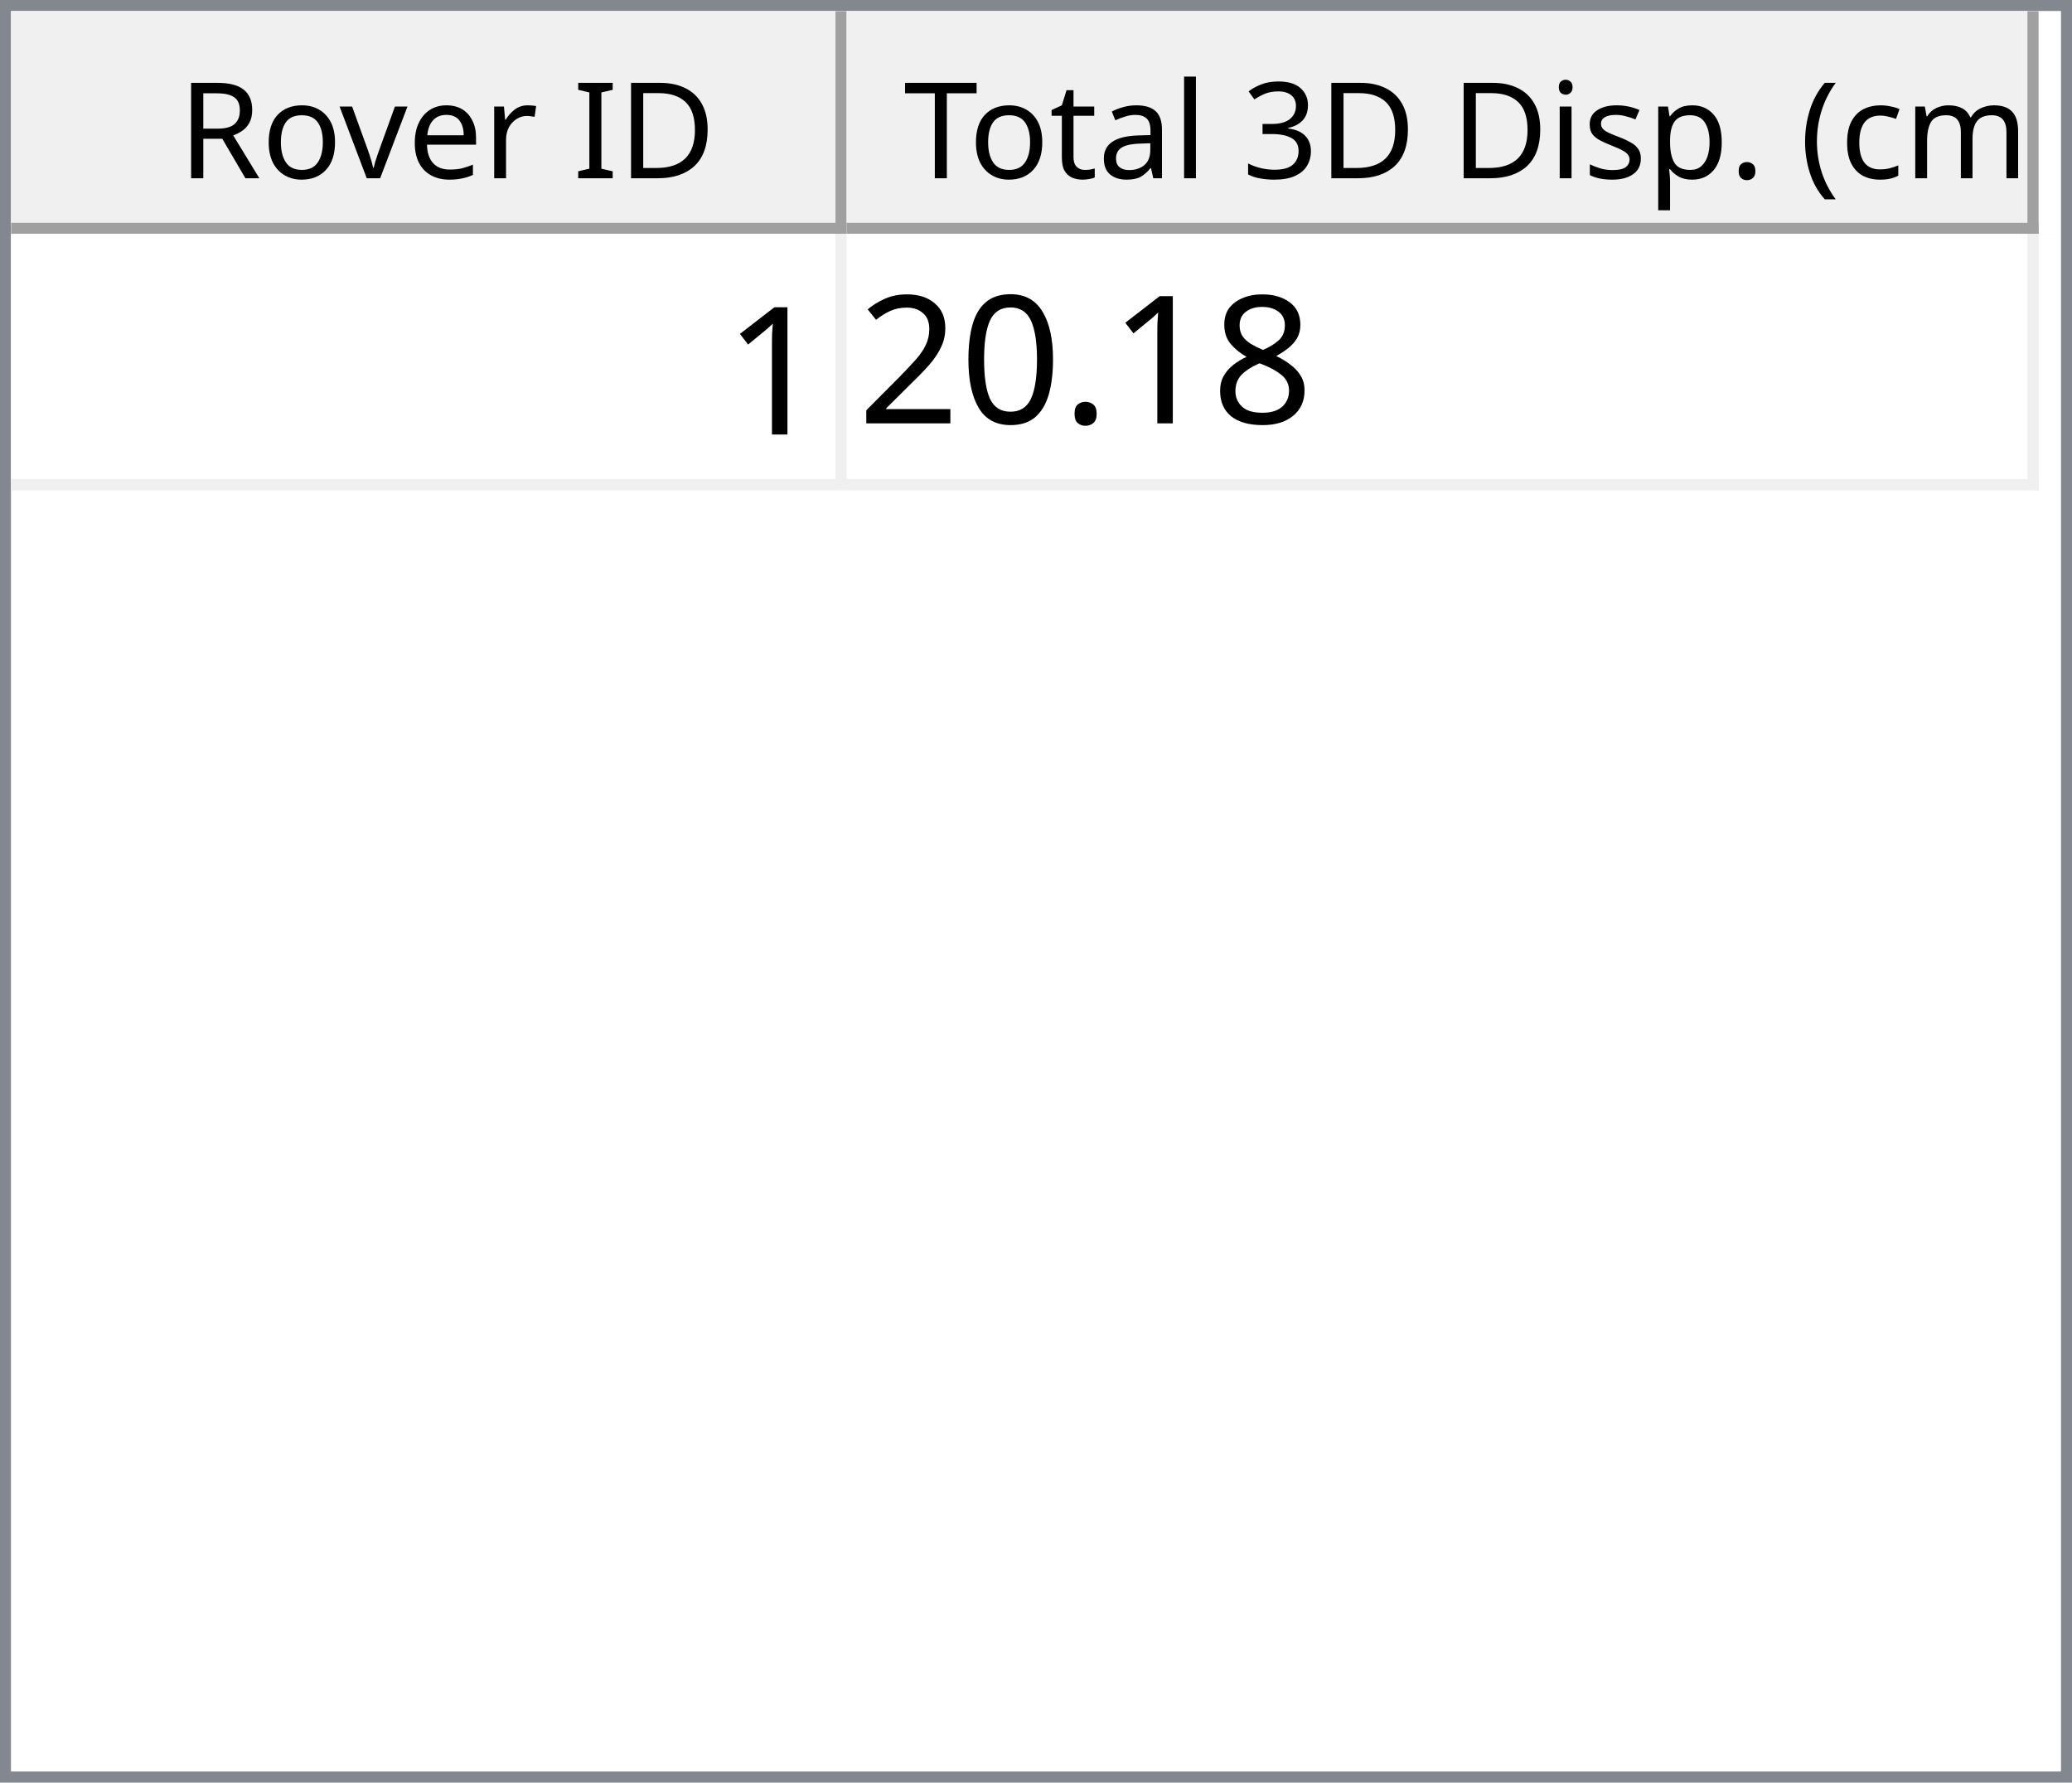
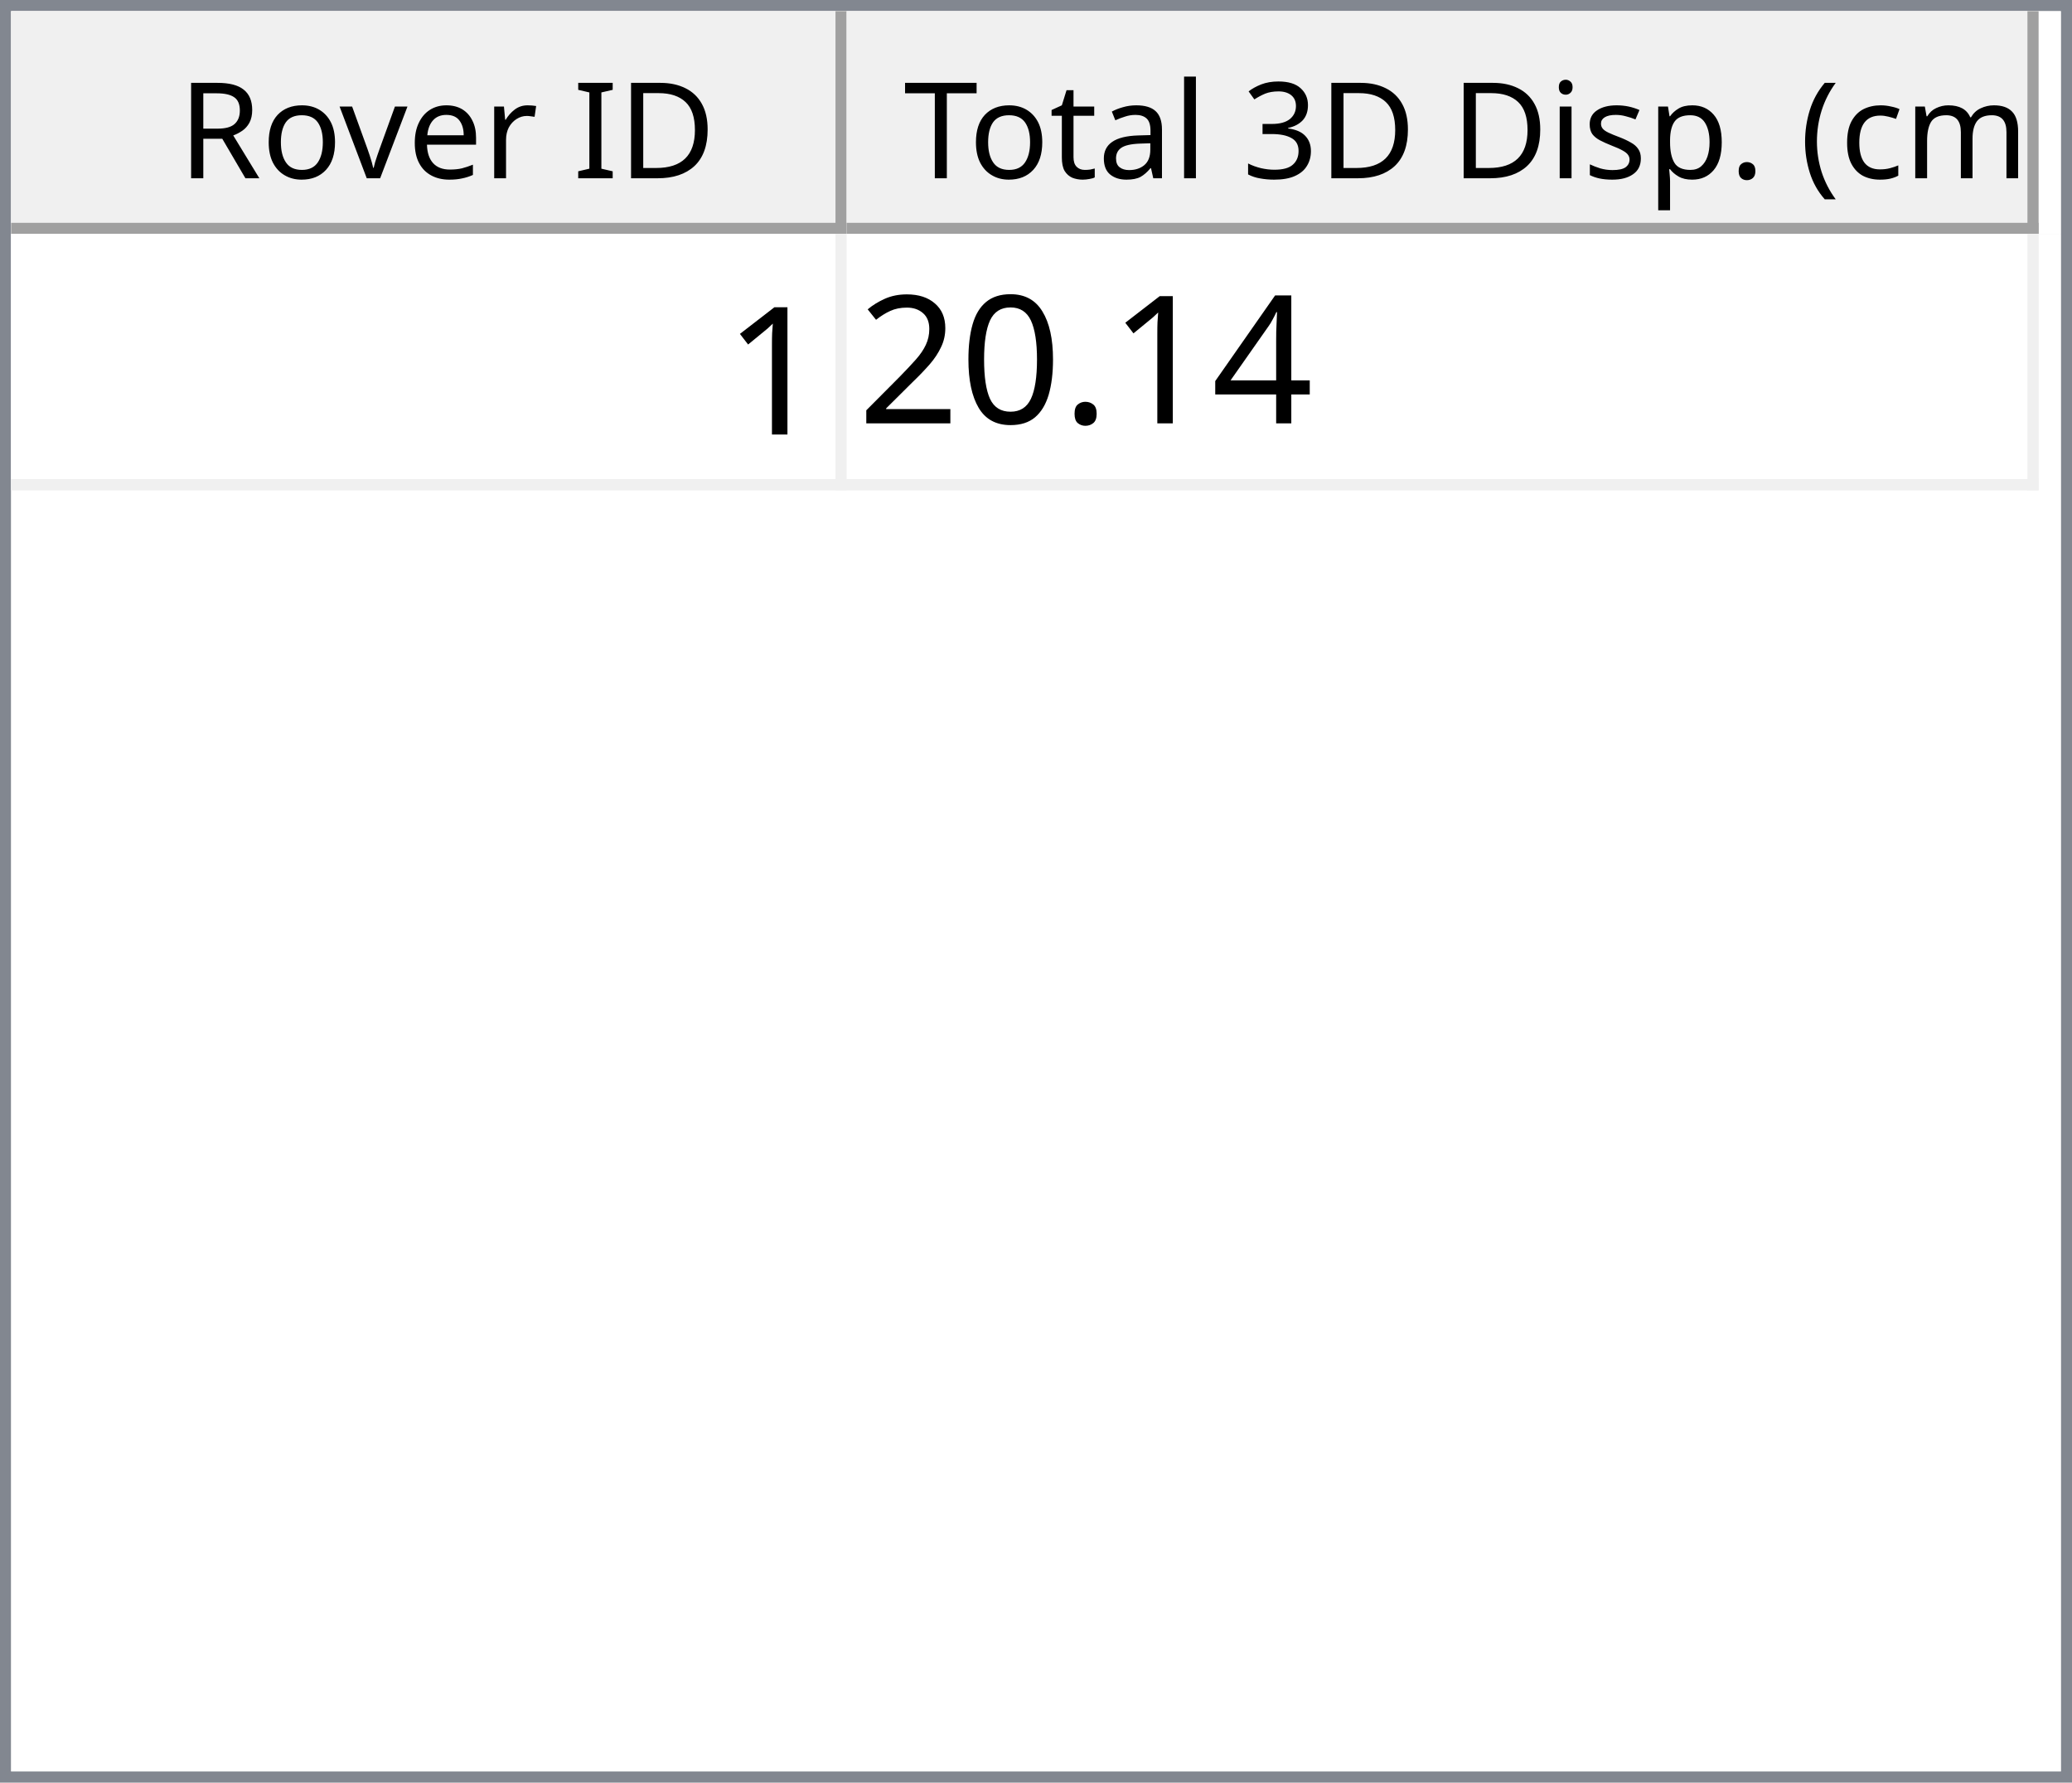
<svg xmlns="http://www.w3.org/2000/svg" style="fill-opacity:1; color-rendering:auto; color-interpolation:auto; text-rendering:auto; stroke:black; stroke-linecap:square; stroke-miterlimit:10; shape-rendering:auto; stroke-opacity:1; fill:black; stroke-dasharray:none; font-weight:normal; stroke-width:1; font-family:'Dialog'; font-style:normal; stroke-linejoin:miter; font-size:12px; stroke-dashoffset:0; image-rendering:auto;" width="186" height="160">
  <defs id="genericDefs" />
  <g>
    <defs id="defs1">
      <clipPath clipPathUnits="userSpaceOnUse" id="clipPath1">
        <path d="M0 0 L186 0 L186 160 L0 160 L0 0 Z" />
      </clipPath>
      <clipPath clipPathUnits="userSpaceOnUse" id="clipPath2">
        <path d="M0 0 L0 160 L186 160 L186 0 Z" />
      </clipPath>
      <clipPath clipPathUnits="userSpaceOnUse" id="clipPath3">
        <path d="M0 0 L0 20 L184 20 L184 0 Z" />
      </clipPath>
      <clipPath clipPathUnits="userSpaceOnUse" id="clipPath4">
        <path d="M0 0 L0 20 L75 20 L75 0 Z" />
      </clipPath>
      <clipPath clipPathUnits="userSpaceOnUse" id="clipPath5">
        <path d="M1 1 L1 19 L74 19 L74 1 Z" />
      </clipPath>
      <clipPath clipPathUnits="userSpaceOnUse" id="clipPath6">
        <path d="M0 0 L0 18 L73 18 L73 0 Z" />
      </clipPath>
      <clipPath clipPathUnits="userSpaceOnUse" id="clipPath7">
        <path d="M-0.5 -0.5 L-0.5 19.5 L74.5 19.5 L74.5 -0.5 Z" />
      </clipPath>
      <clipPath clipPathUnits="userSpaceOnUse" id="clipPath8">
        <path d="M0 0 L0 20 L107 20 L107 0 Z" />
      </clipPath>
      <clipPath clipPathUnits="userSpaceOnUse" id="clipPath9">
        <path d="M1 1 L1 19 L106 19 L106 1 Z" />
      </clipPath>
      <clipPath clipPathUnits="userSpaceOnUse" id="clipPath10">
        <path d="M0 0 L0 18 L105 18 L105 0 Z" />
      </clipPath>
      <clipPath clipPathUnits="userSpaceOnUse" id="clipPath11">
        <path d="M-0.5 -0.5 L-0.5 19.5 L106.5 19.5 L106.5 -0.5 Z" />
      </clipPath>
      <clipPath clipPathUnits="userSpaceOnUse" id="clipPath12">
        <path d="M0 0 L0 138 L184 138 L184 0 Z" />
      </clipPath>
      <clipPath clipPathUnits="userSpaceOnUse" id="clipPath13">
        <path d="M0 0 L0 23 L182 23 L182 0 Z" />
      </clipPath>
      <clipPath clipPathUnits="userSpaceOnUse" id="clipPath14">
        <path d="M-0.5 -0.5 L-0.5 22.5 L181.5 22.5 L181.5 -0.5 Z" />
      </clipPath>
      <clipPath clipPathUnits="userSpaceOnUse" id="clipPath15">
        <path d="M0 0 L0 22 L74 22 L74 0 Z" />
      </clipPath>
      <clipPath clipPathUnits="userSpaceOnUse" id="clipPath16">
        <path d="M0 0 L0 22 L106 22 L106 0 Z" />
      </clipPath>
      <font horiz-adv-x="64.551" id="font1">
        <font-face ascent="107.91" descent="25.098" units-per-em="100" style="font-style:normal; font-family:Segoe UI; font-weight:normal;" />
        <missing-glyph horiz-adv-x="64.551" d="M8.109 0 L8.109 68.266 L56.453 68.266 L56.453 0 L8.109 0 ZM15.328 7.234 L49.219 7.234 L49.219 61.031 L15.328 61.031 L15.328 7.234 Z" />
        <glyph unicode="D" horiz-adv-x="70.117" d="M9.188 0 L9.188 70.016 L28.516 70.016 Q65.531 70.016 65.531 35.891 Q65.531 19.672 55.25 9.836 Q44.969 0 27.734 0 L9.188 0 ZM17.391 62.594 L17.391 7.422 L27.828 7.422 Q41.609 7.422 49.273 14.797 Q56.938 22.172 56.938 35.688 Q56.938 62.594 28.328 62.594 L17.391 62.594 Z" />
        <glyph unicode="I" horiz-adv-x="26.611" d="M17.391 0 L9.188 0 L9.188 70.016 L17.391 70.016 L17.391 0 Z" />
        <glyph unicode=" " horiz-adv-x="27.393" d="" />
        <glyph unicode="r" horiz-adv-x="34.766" d="M34.188 41.891 Q32.078 43.5 28.125 43.5 Q23 43.5 19.555 38.672 Q16.109 33.844 16.109 25.484 L16.109 0 L8.109 0 L8.109 50 L16.109 50 L16.109 39.703 L16.312 39.703 Q18.016 44.969 21.531 47.922 Q25.047 50.875 29.391 50.875 Q32.516 50.875 34.188 50.203 L34.188 41.891 Z" />
        <glyph unicode="e" horiz-adv-x="52.295" d="M48.297 23 L12.984 23 Q13.188 14.656 17.484 10.109 Q21.781 5.562 29.297 5.562 Q37.75 5.562 44.828 11.141 L44.828 3.609 Q38.234 -1.172 27.391 -1.172 Q16.797 -1.172 10.742 5.641 Q4.688 12.453 4.688 24.812 Q4.688 36.469 11.305 43.82 Q17.922 51.172 27.734 51.172 Q37.547 51.172 42.922 44.828 Q48.297 38.484 48.297 27.203 L48.297 23 ZM40.094 29.781 Q40.047 36.719 36.75 40.578 Q33.453 44.438 27.594 44.438 Q21.922 44.438 17.969 40.383 Q14.016 36.328 13.094 29.781 L40.094 29.781 Z" />
        <glyph unicode="v" horiz-adv-x="47.9" d="M47.406 50 L27.484 0 L19.625 0 L0.688 50 L9.469 50 L22.172 13.672 Q23.578 9.672 23.922 6.688 L24.125 6.688 Q24.609 10.453 25.688 13.484 L38.969 50 L47.406 50 Z" />
        <glyph unicode="o" horiz-adv-x="58.594" d="M29 -1.172 Q17.922 -1.172 11.305 5.836 Q4.688 12.844 4.688 24.422 Q4.688 37.016 11.57 44.094 Q18.453 51.172 30.172 51.172 Q41.359 51.172 47.633 44.289 Q53.906 37.406 53.906 25.203 Q53.906 13.234 47.141 6.031 Q40.375 -1.172 29 -1.172 ZM29.594 44.438 Q21.875 44.438 17.383 39.188 Q12.891 33.938 12.891 24.703 Q12.891 15.828 17.43 10.695 Q21.969 5.562 29.594 5.562 Q37.359 5.562 41.531 10.594 Q45.703 15.625 45.703 24.906 Q45.703 34.281 41.531 39.359 Q37.359 44.438 29.594 44.438 Z" />
        <glyph unicode="R" horiz-adv-x="59.814" d="M59.375 0 L49.609 0 L37.891 19.625 Q36.281 22.359 34.766 24.289 Q33.25 26.219 31.664 27.438 Q30.078 28.656 28.25 29.219 Q26.422 29.781 24.125 29.781 L17.391 29.781 L17.391 0 L9.188 0 L9.188 70.016 L30.078 70.016 Q34.672 70.016 38.555 68.867 Q42.438 67.719 45.289 65.375 Q48.141 63.031 49.758 59.547 Q51.375 56.062 51.375 51.375 Q51.375 47.703 50.273 44.656 Q49.172 41.609 47.148 39.211 Q45.125 36.812 42.266 35.133 Q39.406 33.453 35.844 32.516 L35.844 32.328 Q37.594 31.547 38.891 30.547 Q40.188 29.547 41.359 28.18 Q42.531 26.812 43.68 25.078 Q44.828 23.344 46.234 21.047 L59.375 0 ZM17.391 62.594 L17.391 37.203 L28.516 37.203 Q31.594 37.203 34.203 38.133 Q36.812 39.062 38.719 40.797 Q40.625 42.531 41.703 45.047 Q42.781 47.562 42.781 50.688 Q42.781 56.297 39.141 59.445 Q35.5 62.594 28.609 62.594 L17.391 62.594 Z" />
        <glyph unicode=")" horiz-adv-x="30.176" d="M8.297 -15.922 L1.172 -15.922 Q16.406 2.344 16.406 26.812 Q16.406 51.469 1.078 70.016 L8.297 70.016 Q23.531 52.156 23.531 26.703 Q23.531 1.375 8.297 -15.922 Z" />
        <glyph unicode="m" horiz-adv-x="86.133" d="M79.109 0 L71.094 0 L71.094 28.719 Q71.094 37.016 68.531 40.727 Q65.969 44.438 59.906 44.438 Q54.781 44.438 51.195 39.75 Q47.609 35.062 47.609 28.516 L47.609 0 L39.594 0 L39.594 29.688 Q39.594 44.438 28.219 44.438 Q22.953 44.438 19.531 40.016 Q16.109 35.594 16.109 28.516 L16.109 0 L8.109 0 L8.109 50 L16.109 50 L16.109 42.094 L16.312 42.094 Q21.625 51.172 31.844 51.172 Q36.969 51.172 40.773 48.312 Q44.578 45.453 46 40.828 Q51.562 51.172 62.594 51.172 Q79.109 51.172 79.109 30.812 L79.109 0 Z" />
        <glyph unicode="c" horiz-adv-x="46.191" d="M42.188 2.297 Q36.422 -1.172 28.516 -1.172 Q17.828 -1.172 11.258 5.789 Q4.688 12.75 4.688 23.828 Q4.688 36.188 11.766 43.68 Q18.844 51.172 30.672 51.172 Q37.25 51.172 42.281 48.734 L42.281 40.531 Q36.719 44.438 30.375 44.438 Q22.703 44.438 17.797 38.945 Q12.891 33.453 12.891 24.516 Q12.891 15.719 17.508 10.641 Q22.125 5.562 29.891 5.562 Q36.422 5.562 42.188 9.906 L42.188 2.297 Z" />
        <glyph unicode="(" horiz-adv-x="30.176" d="M29.109 -15.922 L21.969 -15.922 Q6.844 1.375 6.844 26.703 Q6.844 52.156 21.969 70.016 L29.203 70.016 Q13.875 51.469 13.875 26.812 Q13.875 2.344 29.109 -15.922 Z" />
        <glyph unicode="." horiz-adv-x="21.68" d="M10.891 -1.078 Q8.641 -1.078 7.055 0.539 Q5.469 2.156 5.469 4.391 Q5.469 6.641 7.055 8.273 Q8.641 9.906 10.891 9.906 Q13.188 9.906 14.797 8.273 Q16.406 6.641 16.406 4.391 Q16.406 2.156 14.797 0.539 Q13.188 -1.078 10.891 -1.078 Z" />
        <glyph unicode="p" horiz-adv-x="58.789" d="M16.312 7.234 L16.109 7.234 L16.109 -23 L8.109 -23 L8.109 50 L16.109 50 L16.109 41.219 L16.312 41.219 Q22.219 51.172 33.594 51.172 Q43.266 51.172 48.688 44.461 Q54.109 37.75 54.109 26.469 Q54.109 13.922 48 6.375 Q41.891 -1.172 31.297 -1.172 Q21.578 -1.172 16.312 7.234 ZM16.109 27.391 L16.109 20.406 Q16.109 14.203 20.141 9.883 Q24.172 5.562 30.375 5.562 Q37.641 5.562 41.773 11.133 Q45.906 16.703 45.906 26.609 Q45.906 34.969 42.047 39.703 Q38.188 44.438 31.594 44.438 Q24.609 44.438 20.359 39.578 Q16.109 34.719 16.109 27.391 Z" />
        <glyph unicode="s" horiz-adv-x="42.432" d="M5.078 1.812 L5.078 10.406 Q11.625 5.562 19.484 5.562 Q30.031 5.562 30.031 12.594 Q30.031 14.594 29.125 15.992 Q28.219 17.391 26.68 18.461 Q25.141 19.531 23.07 20.383 Q21 21.234 18.609 22.172 Q15.281 23.484 12.766 24.828 Q10.25 26.172 8.57 27.859 Q6.891 29.547 6.031 31.695 Q5.172 33.844 5.172 36.719 Q5.172 40.234 6.789 42.945 Q8.406 45.656 11.086 47.484 Q13.766 49.312 17.211 50.242 Q20.656 51.172 24.312 51.172 Q30.812 51.172 35.938 48.922 L35.938 40.828 Q30.422 44.438 23.25 44.438 Q21 44.438 19.195 43.922 Q17.391 43.406 16.094 42.477 Q14.797 41.547 14.086 40.258 Q13.375 38.969 13.375 37.406 Q13.375 35.453 14.086 34.133 Q14.797 32.812 16.164 31.789 Q17.531 30.766 19.484 29.938 Q21.438 29.109 23.922 28.125 Q27.25 26.859 29.883 25.516 Q32.516 24.172 34.375 22.484 Q36.234 20.797 37.234 18.602 Q38.234 16.406 38.234 13.375 Q38.234 9.672 36.602 6.938 Q34.969 4.203 32.234 2.398 Q29.5 0.594 25.93 -0.289 Q22.359 -1.172 18.453 -1.172 Q10.75 -1.172 5.078 1.812 Z" />
        <glyph unicode="i" horiz-adv-x="24.219" d="M12.203 62.703 Q10.062 62.703 8.547 64.164 Q7.031 65.625 7.031 67.875 Q7.031 70.125 8.547 71.609 Q10.062 73.094 12.203 73.094 Q14.406 73.094 15.945 71.609 Q17.484 70.125 17.484 67.875 Q17.484 65.719 15.945 64.211 Q14.406 62.703 12.203 62.703 ZM16.109 0 L8.109 0 L8.109 50 L16.109 50 L16.109 0 Z" />
        <glyph unicode="3" horiz-adv-x="53.906" d="M46.531 19.828 Q46.531 15.094 44.75 11.211 Q42.969 7.328 39.719 4.57 Q36.469 1.812 31.93 0.297 Q27.391 -1.219 21.922 -1.219 Q11.922 -1.219 6 2.594 L6 11.188 Q13.094 5.609 22.219 5.609 Q25.875 5.609 28.828 6.539 Q31.781 7.469 33.906 9.227 Q36.031 10.984 37.18 13.477 Q38.328 15.969 38.328 19.094 Q38.328 32.812 18.797 32.812 L12.984 32.812 L12.984 39.594 L18.5 39.594 Q35.797 39.594 35.797 52.484 Q35.797 64.406 22.609 64.406 Q15.188 64.406 8.688 59.422 L8.688 67.188 Q15.375 71.188 24.609 71.188 Q29 71.188 32.57 69.969 Q36.141 68.75 38.68 66.555 Q41.219 64.359 42.609 61.281 Q44 58.203 44 54.5 Q44 40.672 30.031 36.719 L30.031 36.531 Q33.594 36.141 36.625 34.797 Q39.656 33.453 41.852 31.305 Q44.047 29.156 45.289 26.25 Q46.531 23.344 46.531 19.828 Z" />
        <glyph unicode="l" horiz-adv-x="24.219" d="M16.109 0 L8.109 0 L8.109 74.031 L16.109 74.031 L16.109 0 Z" />
        <glyph unicode="a" horiz-adv-x="50.879" d="M43.891 0 L35.891 0 L35.891 7.812 L35.688 7.812 Q30.469 -1.172 20.312 -1.172 Q12.844 -1.172 8.617 2.781 Q4.391 6.734 4.391 13.281 Q4.391 27.297 20.906 29.594 L35.891 31.688 Q35.891 44.438 25.594 44.438 Q16.547 44.438 9.281 38.281 L9.281 46.484 Q16.656 51.172 26.266 51.172 Q43.891 51.172 43.891 32.516 L43.891 0 ZM35.891 25.297 L23.828 23.641 Q18.266 22.859 15.43 20.875 Q12.594 18.891 12.594 13.875 Q12.594 10.203 15.211 7.883 Q17.828 5.562 22.172 5.562 Q28.125 5.562 32.008 9.742 Q35.891 13.922 35.891 20.312 L35.891 25.297 Z" />
        <glyph unicode="t" horiz-adv-x="33.887" d="M31.297 0.484 Q28.469 -1.078 23.828 -1.078 Q10.688 -1.078 10.688 13.578 L10.688 43.172 L2.094 43.172 L2.094 50 L10.688 50 L10.688 62.203 L18.703 64.797 L18.703 50 L31.297 50 L31.297 43.172 L18.703 43.172 L18.703 14.984 Q18.703 9.969 20.414 7.82 Q22.125 5.672 26.078 5.672 Q29.109 5.672 31.297 7.328 L31.297 0.484 Z" />
        <glyph unicode="T" horiz-adv-x="52.393" d="M50.594 62.594 L30.375 62.594 L30.375 0 L22.172 0 L22.172 62.594 L2 62.594 L2 70.016 L50.594 70.016 L50.594 62.594 Z" />
      </font>
      <font horiz-adv-x="75.0" id="font2">
        <font-face ascent="100.537" descent="21.973" units-per-em="100" style="font-style:normal; font-family:sans-serif; font-weight:normal;" />
        <missing-glyph horiz-adv-x="75.0" d="M12.5 0 L12.5 62.5 L62.5 62.5 L62.5 0 L12.5 0 ZM14.062 1.562 L60.938 1.562 L60.938 60.938 L14.062 60.938 L14.062 1.562 Z" />
        <glyph unicode="1" horiz-adv-x="55.615" d="M37.25 0 L28.469 0 L28.469 56 Q25.297 52.984 20.141 49.953 Q14.984 46.922 10.891 45.406 L10.891 53.906 Q18.266 57.375 23.781 62.305 Q29.297 67.234 31.594 71.875 L37.25 71.875 L37.25 0 Z" />
-         <glyph unicode="8" horiz-adv-x="55.615" d="M17.672 38.812 Q12.203 40.828 9.57 44.539 Q6.938 48.25 6.938 53.422 Q6.938 61.234 12.555 66.555 Q18.172 71.875 27.484 71.875 Q36.859 71.875 42.578 66.43 Q48.297 60.984 48.297 53.172 Q48.297 48.188 45.68 44.508 Q43.062 40.828 37.75 38.812 Q44.344 36.672 47.781 31.883 Q51.219 27.094 51.219 20.453 Q51.219 11.281 44.727 5.031 Q38.234 -1.219 27.641 -1.219 Q17.047 -1.219 10.547 5.055 Q4.047 11.328 4.047 20.703 Q4.047 27.688 7.594 32.398 Q11.141 37.109 17.672 38.812 ZM15.922 53.719 Q15.922 48.641 19.195 45.414 Q22.469 42.188 27.688 42.188 Q32.766 42.188 36.016 45.383 Q39.266 48.578 39.266 53.219 Q39.266 58.062 35.914 61.359 Q32.562 64.656 27.594 64.656 Q22.562 64.656 19.242 61.43 Q15.922 58.203 15.922 53.719 ZM13.094 20.656 Q13.094 16.891 14.875 13.375 Q16.656 9.859 20.172 7.93 Q23.688 6 27.734 6 Q34.031 6 38.133 10.055 Q42.234 14.109 42.234 20.359 Q42.234 26.703 38.016 30.859 Q33.797 35.016 27.438 35.016 Q21.234 35.016 17.164 30.914 Q13.094 26.812 13.094 20.656 Z" />
+         <glyph unicode="4" horiz-adv-x="55.615" d="M32.328 0 L32.328 17.141 L1.266 17.141 L1.266 25.203 L33.938 71.578 L41.109 71.578 L41.109 25.203 L50.781 25.203 L50.781 17.141 L41.109 17.141 L41.109 0 L32.328 0 ZM32.328 25.203 L32.328 57.469 L9.906 25.203 L32.328 25.203 Z" />
        <glyph unicode="." horiz-adv-x="27.783" d="M9.078 0 L9.078 10.016 L19.094 10.016 L19.094 0 L9.078 0 Z" />
        <glyph unicode="0" horiz-adv-x="55.615" d="M4.156 35.297 Q4.156 48 6.766 55.742 Q9.375 63.484 14.523 67.68 Q19.672 71.875 27.484 71.875 Q33.25 71.875 37.594 69.555 Q41.938 67.234 44.773 62.867 Q47.609 58.5 49.219 52.227 Q50.828 45.953 50.828 35.297 Q50.828 22.703 48.242 14.969 Q45.656 7.234 40.508 3.008 Q35.359 -1.219 27.484 -1.219 Q17.141 -1.219 11.234 6.203 Q4.156 15.141 4.156 35.297 ZM13.188 35.297 Q13.188 17.672 17.312 11.836 Q21.438 6 27.484 6 Q33.547 6 37.672 11.859 Q41.797 17.719 41.797 35.297 Q41.797 52.984 37.672 58.789 Q33.547 64.594 27.391 64.594 Q21.344 64.594 17.719 59.469 Q13.188 52.938 13.188 35.297 Z" />
        <glyph unicode="2" horiz-adv-x="55.615" d="M50.344 8.453 L50.344 0 L3.031 0 Q2.938 3.172 4.047 6.109 Q5.859 10.938 9.836 15.625 Q13.812 20.312 21.344 26.469 Q33.016 36.031 37.117 41.625 Q41.219 47.219 41.219 52.203 Q41.219 57.422 37.477 61.008 Q33.734 64.594 27.734 64.594 Q21.391 64.594 17.578 60.789 Q13.766 56.984 13.719 50.25 L4.688 51.172 Q5.609 61.281 11.664 66.578 Q17.719 71.875 27.938 71.875 Q38.234 71.875 44.242 66.164 Q50.25 60.453 50.25 52 Q50.25 47.703 48.492 43.555 Q46.734 39.406 42.656 34.812 Q38.578 30.219 29.109 22.219 Q21.188 15.578 18.945 13.211 Q16.703 10.844 15.234 8.453 L50.344 8.453 Z" />
      </font>
    </defs>
    <g style="fill:white; stroke:white;">
      <rect x="0" y="0" width="186" style="clip-path:url(#clipPath1); stroke:none;" height="160" />
    </g>
    <g style="fill:white; text-rendering:optimizeSpeed; color-rendering:optimizeSpeed; image-rendering:optimizeSpeed; shape-rendering:crispEdges; stroke:white; color-interpolation:sRGB;">
      <rect x="0" width="186" height="160" y="0" style="stroke:none;" />
      <path style="stroke:none;" d="M0 160 L186 160 L186 0 L0 0 Z" />
    </g>
    <g style="fill:rgb(240,240,240); font-family:'Segoe UI'; stroke:rgb(240,240,240);">
      <rect x="0" y="0" width="186" style="clip-path:url(#clipPath2); stroke:none;" height="160" />
    </g>
    <g style="fill:rgb(130,135,144); font-family:'Segoe UI'; stroke:rgb(130,135,144);">
      <path d="M0 0 L186 0 L186 160 L0 160 L0 0 ZM1 1 L185 1 L185 159 L1 159 L1 1 Z" style="fill-rule:evenodd; clip-path:url(#clipPath2); stroke:none;" />
    </g>
    <g style="fill:white; font-family:'Segoe UI'; stroke:white;" transform="translate(1,1)">
      <rect x="0" y="0" width="184" style="clip-path:url(#clipPath3); stroke:none;" height="20" />
    </g>
    <g style="fill:rgb(240,240,240); font-family:'Segoe UI'; stroke:rgb(240,240,240);" transform="translate(1,1)">
      <rect x="0" y="0" width="75" style="clip-path:url(#clipPath4); stroke:none;" height="20" />
    </g>
    <g style="font-family:'Segoe UI';" transform="translate(2,2)">
      <text x="14" xml:space="preserve" y="14" style="clip-path:url(#clipPath6); stroke:none;">Rover ID</text>
    </g>
    <g style="fill:rgb(160,160,160); font-family:'Segoe UI'; stroke:rgb(160,160,160); stroke-linejoin:bevel;" transform="translate(1.5,1.5)">
      <line x1="74" x2="74" y1="0" style="fill:none; clip-path:url(#clipPath7);" y2="19" />
    </g>
    <g style="fill:rgb(160,160,160); font-family:'Segoe UI'; stroke:rgb(160,160,160); stroke-linejoin:bevel;" transform="matrix(1,0,0,1,1,1) translate(0.5,0.5)">
      <line x1="0" x2="74" y1="19" style="fill:none; clip-path:url(#clipPath7);" y2="19" />
    </g>
    <g style="fill:rgb(240,240,240); font-family:'Segoe UI'; stroke:rgb(240,240,240);" transform="translate(76,1)">
      <rect x="0" y="0" width="107" style="clip-path:url(#clipPath8); stroke:none;" height="20" />
    </g>
    <g style="font-family:'Segoe UI';" transform="translate(77,2)">
      <text x="1" xml:space="preserve" y="14" style="clip-path:url(#clipPath10); stroke:none;"> Total 3D Disp. (cm)</text>
    </g>
    <g style="fill:rgb(160,160,160); font-family:'Segoe UI'; stroke:rgb(160,160,160); stroke-linejoin:bevel;" transform="translate(76.5,1.5)">
      <line x1="106" x2="106" y1="0" style="fill:none; clip-path:url(#clipPath11);" y2="19" />
    </g>
    <g style="fill:rgb(160,160,160); font-family:'Segoe UI'; stroke:rgb(160,160,160); stroke-linejoin:bevel;" transform="matrix(1,0,0,1,76,1) translate(0.5,0.5)">
      <line x1="0" x2="106" y1="19" style="fill:none; clip-path:url(#clipPath11);" y2="19" />
    </g>
    <g style="fill:white; font-family:'Segoe UI'; stroke:white;" transform="translate(1,21)">
      <rect x="0" y="0" width="184" style="clip-path:url(#clipPath12); stroke:none;" height="138" />
    </g>
    <g style="fill:rgb(240,240,240); font-size:16px; font-family:sans-serif; stroke:rgb(240,240,240);" transform="translate(1,21)">
      <rect x="0" y="0" width="182" style="clip-path:url(#clipPath13); stroke:none;" height="23" />
      <line transform="translate(0.5,0.5)" x1="0" x2="181" y1="22" style="clip-path:url(#clipPath14); fill:none; stroke-linejoin:bevel;" y2="22" />
    </g>
    <g transform="matrix(1,0,0,1,1,21) translate(0.5,0.5)" style="fill:rgb(240,240,240); font-size:16px; font-family:sans-serif; stroke:rgb(240,240,240); stroke-linejoin:bevel;">
      <line x1="74" x2="74" y1="0" style="fill:none; clip-path:url(#clipPath14);" y2="22" />
    </g>
    <g transform="matrix(1,0,0,1,1,21) translate(0.5,0.5)" style="fill:rgb(240,240,240); font-size:16px; font-family:sans-serif; stroke:rgb(240,240,240); stroke-linejoin:bevel;">
      <line x1="181" x2="181" y1="0" style="fill:none; clip-path:url(#clipPath14);" y2="22" />
    </g>
    <g style="fill:white; font-size:16px; font-family:sans-serif; stroke:white;" transform="matrix(1,0,0,1,1,21)">
      <rect x="0" y="0" width="74" style="clip-path:url(#clipPath15); stroke:none;" height="22" />
      <text x="64" y="18" style="fill:black; clip-path:url(#clipPath15); stroke:none;" xml:space="preserve">1</text>
    </g>
    <g style="fill:white; font-size:16px; font-family:sans-serif; stroke:white;" transform="matrix(1,0,0,1,1,21) translate(75,0)">
      <rect x="0" y="0" width="106" style="clip-path:url(#clipPath16); stroke:none;" height="22" />
-       <text x="1" y="17" style="fill:black; clip-path:url(#clipPath16); stroke:none;" xml:space="preserve">20.18</text>
+       <text x="1" y="17" style="fill:black; clip-path:url(#clipPath16); stroke:none;" xml:space="preserve">20.14</text>
    </g>
  </g>
</svg>
